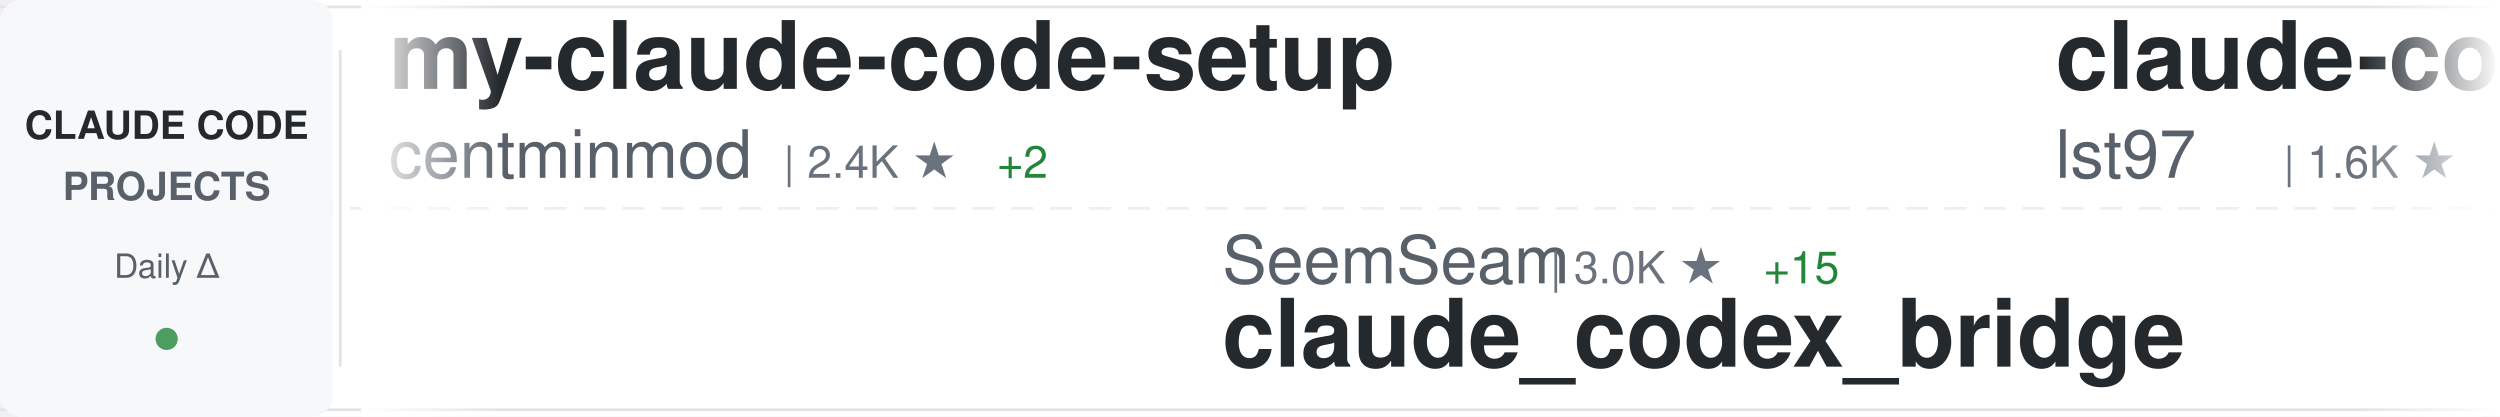
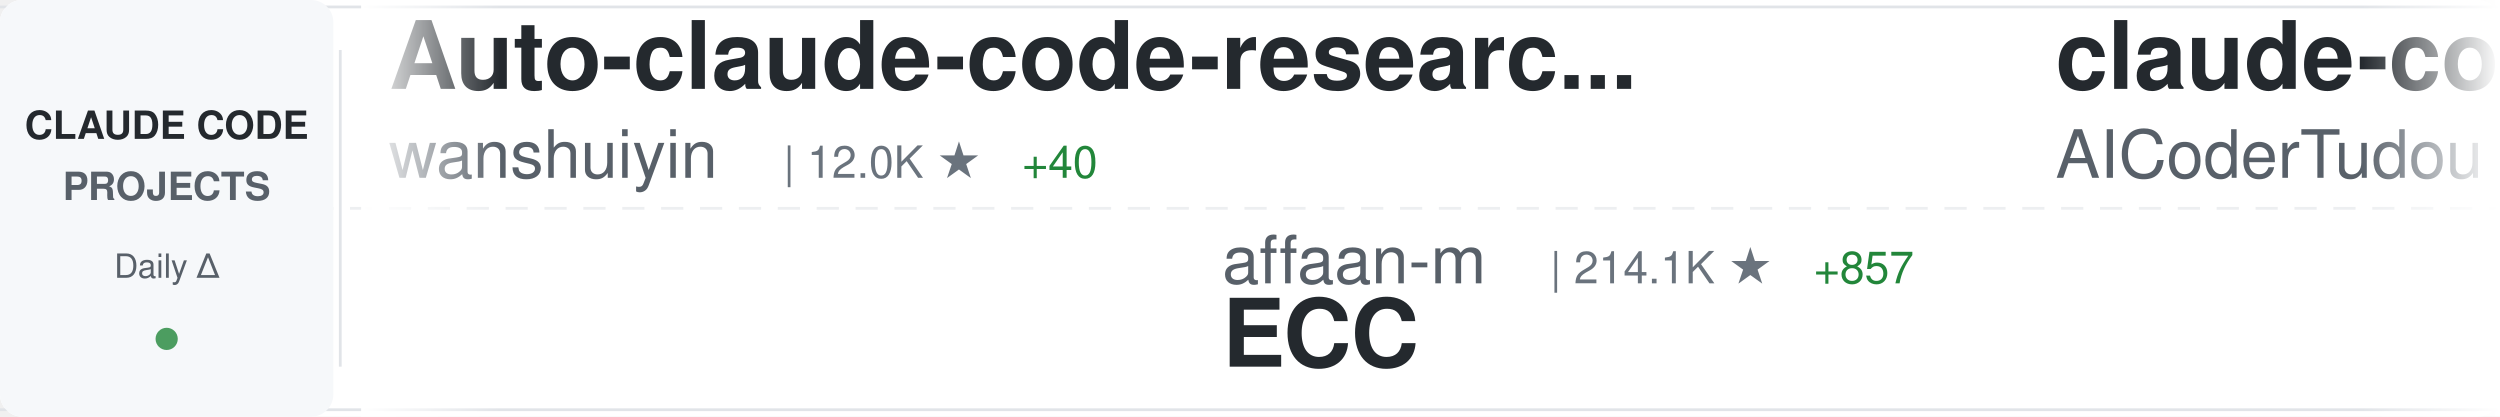
<svg xmlns="http://www.w3.org/2000/svg" width="900" height="150">
  <defs>
    <linearGradient id="awesomeLeftFade" x1="0%" y1="0%" x2="100%" y2="0%">
      <stop offset="0%" style="stop-color:#ffffff;stop-opacity:1" />
      <stop offset="100%" style="stop-color:#ffffff;stop-opacity:0" />
    </linearGradient>
    <linearGradient id="awesomeRightFade" x1="0%" y1="0%" x2="100%" y2="0%">
      <stop offset="0%" style="stop-color:#ffffff;stop-opacity:0" />
      <stop offset="100%" style="stop-color:#ffffff;stop-opacity:1" />
    </linearGradient>
  </defs>
  <rect width="900" height="150" fill="#ffffff" rx="8" />
  <rect x="0" y="2" width="900" height="1" fill="#e1e4e8" />
  <rect x="0" y="147" width="900" height="1" fill="#e1e4e8" />
  <line x1="0" y1="75" x2="900" y2="75" stroke="#e1e4e8" stroke-width="1" stroke-dasharray="8 6" opacity="0.6" />
  <rect x="0" y="0" width="120" height="150" fill="#f6f8fa" rx="8" />
  <text x="60" y="50" font-family="-apple-system, BlinkMacSystemFont, 'Segoe UI', Helvetica, Arial, sans-serif" font-size="14" font-weight="600" fill="#24292e" text-anchor="middle">CLAUDE CODE</text>
  <text x="60" y="72" font-family="-apple-system, BlinkMacSystemFont, 'Segoe UI', Helvetica, Arial, sans-serif" font-size="14" font-weight="600" fill="#586069" text-anchor="middle">PROJECTS</text>
  <text x="60" y="100" font-family="-apple-system, BlinkMacSystemFont, 'Segoe UI', Helvetica, Arial, sans-serif" font-size="12" font-weight="500" fill="#586069" text-anchor="middle">Daily Δ</text>
  <circle cx="60" cy="122" r="4" fill="#22863a" opacity="0.8" />
  <rect x="122" y="18" width="1" height="114" fill="#e1e4e8" />
  <clipPath id="awesomeTickerClip">
    <rect x="130" y="0" width="770" height="150" />
  </clipPath>
  <g clip-path="url(#awesomeTickerClip)">
    <g id="awesomeTickerItems">
      <animateTransform attributeName="transform" attributeType="XML" type="translate" from="0 0" to="-3000 0" dur="54s" repeatCount="indefinite" />
      <g transform="translate(0, 0)">
-         <text x="140" y="32" font-family="-apple-system, BlinkMacSystemFont, 'Segoe UI', Helvetica, Arial, sans-serif" font-size="34" font-weight="600" fill="#24292e">my-claude-code-setup</text>
-         <text x="140" y="64" font-family="-apple-system, BlinkMacSystemFont, 'Segoe UI', Helvetica, Arial, sans-serif" font-size="24" font-weight="400" fill="#586069">centminmod</text>
-         <text x="282" y="64" font-family="-apple-system, BlinkMacSystemFont, 'Segoe UI', Helvetica, Arial, sans-serif" font-size="16" font-weight="500" fill="#6a737d">| 2.4K ★</text>
-         <text x="359" y="64" font-family="-apple-system, BlinkMacSystemFont, 'Segoe UI', Helvetica, Arial, sans-serif" font-size="16" font-weight="500" fill="#22863a"> +2</text>
+         <text x="140" y="32" font-family="-apple-system, BlinkMacSystemFont, 'Segoe UI', Helvetica, Arial, sans-serif" font-size="34" font-weight="600" fill="#24292e">Auto-claude-code-researc...</text>
+         <text x="140" y="64" font-family="-apple-system, BlinkMacSystemFont, 'Segoe UI', Helvetica, Arial, sans-serif" font-size="24" font-weight="400" fill="#586069">wanshuiyin</text>
+         <text x="282" y="64" font-family="-apple-system, BlinkMacSystemFont, 'Segoe UI', Helvetica, Arial, sans-serif" font-size="16" font-weight="500" fill="#6a737d">| 12.0K ★</text>
+         <text x="368" y="64" font-family="-apple-system, BlinkMacSystemFont, 'Segoe UI', Helvetica, Arial, sans-serif" font-size="16" font-weight="500" fill="#22863a"> +40</text>
      </g>
      <g transform="translate(300, 0)">
-         <text x="140" y="102" font-family="-apple-system, BlinkMacSystemFont, 'Segoe UI', Helvetica, Arial, sans-serif" font-size="24" font-weight="400" fill="#586069">SeemSeam</text>
-         <text x="258" y="102" font-family="-apple-system, BlinkMacSystemFont, 'Segoe UI', Helvetica, Arial, sans-serif" font-size="16" font-weight="500" fill="#6a737d">| 3.0K ★</text>
-         <text x="335" y="102" font-family="-apple-system, BlinkMacSystemFont, 'Segoe UI', Helvetica, Arial, sans-serif" font-size="16" font-weight="500" fill="#22863a"> +15</text>
-         <text x="140" y="132" font-family="-apple-system, BlinkMacSystemFont, 'Segoe UI', Helvetica, Arial, sans-serif" font-size="34" font-weight="600" fill="#24292e">claude_codex_bridge</text>
+         <text x="140" y="102" font-family="-apple-system, BlinkMacSystemFont, 'Segoe UI', Helvetica, Arial, sans-serif" font-size="24" font-weight="400" fill="#586069">affaan-m</text>
+         <text x="258" y="102" font-family="-apple-system, BlinkMacSystemFont, 'Segoe UI', Helvetica, Arial, sans-serif" font-size="16" font-weight="500" fill="#6a737d">| 214.1K ★</text>
+         <text x="353" y="102" font-family="-apple-system, BlinkMacSystemFont, 'Segoe UI', Helvetica, Arial, sans-serif" font-size="16" font-weight="500" fill="#22863a"> +857</text>
+         <text x="140" y="132" font-family="-apple-system, BlinkMacSystemFont, 'Segoe UI', Helvetica, Arial, sans-serif" font-size="34" font-weight="600" fill="#24292e">ECC</text>
      </g>
      <g transform="translate(600, 0)">
+         <text x="140" y="32" font-family="-apple-system, BlinkMacSystemFont, 'Segoe UI', Helvetica, Arial, sans-serif" font-size="34" font-weight="600" fill="#24292e">claude-code-tudou</text>
+         <text x="140" y="64" font-family="-apple-system, BlinkMacSystemFont, 'Segoe UI', Helvetica, Arial, sans-serif" font-size="24" font-weight="400" fill="#586069">AICoderTudou</text>
+         <text x="306" y="64" font-family="-apple-system, BlinkMacSystemFont, 'Segoe UI', Helvetica, Arial, sans-serif" font-size="16" font-weight="500" fill="#6a737d">| 500 ★</text>
+       </g>
+       <g transform="translate(900, 0)">
+         <text x="140" y="102" font-family="-apple-system, BlinkMacSystemFont, 'Segoe UI', Helvetica, Arial, sans-serif" font-size="24" font-weight="400" fill="#586069">lintsinghua</text>
+         <text x="294" y="102" font-family="-apple-system, BlinkMacSystemFont, 'Segoe UI', Helvetica, Arial, sans-serif" font-size="16" font-weight="500" fill="#6a737d">| 3.6K ★</text>
+         <text x="371" y="102" font-family="-apple-system, BlinkMacSystemFont, 'Segoe UI', Helvetica, Arial, sans-serif" font-size="16" font-weight="500" fill="#22863a"> +9</text>
+         <text x="140" y="132" font-family="-apple-system, BlinkMacSystemFont, 'Segoe UI', Helvetica, Arial, sans-serif" font-size="34" font-weight="600" fill="#24292e">claude-code-book</text>
+       </g>
+       <g transform="translate(1200, 0)">
+         <text x="140" y="32" font-family="-apple-system, BlinkMacSystemFont, 'Segoe UI', Helvetica, Arial, sans-serif" font-size="34" font-weight="600" fill="#24292e">claude-code-source</text>
+         <text x="140" y="64" font-family="-apple-system, BlinkMacSystemFont, 'Segoe UI', Helvetica, Arial, sans-serif" font-size="24" font-weight="400" fill="#586069">hangsman</text>
+         <text x="258" y="64" font-family="-apple-system, BlinkMacSystemFont, 'Segoe UI', Helvetica, Arial, sans-serif" font-size="16" font-weight="500" fill="#6a737d">| 784 ★</text>
+       </g>
+       <g transform="translate(1500, 0)">
+         <text x="140" y="102" font-family="-apple-system, BlinkMacSystemFont, 'Segoe UI', Helvetica, Arial, sans-serif" font-size="24" font-weight="400" fill="#586069">Donchitos</text>
+         <text x="270" y="102" font-family="-apple-system, BlinkMacSystemFont, 'Segoe UI', Helvetica, Arial, sans-serif" font-size="16" font-weight="500" fill="#6a737d">| 21.5K ★</text>
+         <text x="356" y="102" font-family="-apple-system, BlinkMacSystemFont, 'Segoe UI', Helvetica, Arial, sans-serif" font-size="16" font-weight="500" fill="#22863a"> +83</text>
+         <text x="140" y="132" font-family="-apple-system, BlinkMacSystemFont, 'Segoe UI', Helvetica, Arial, sans-serif" font-size="34" font-weight="600" fill="#24292e">Claude-Code-Game-Studios</text>
+       </g>
+       <g transform="translate(1800, 0)">
        <text x="140" y="32" font-family="-apple-system, BlinkMacSystemFont, 'Segoe UI', Helvetica, Arial, sans-serif" font-size="34" font-weight="600" fill="#24292e">claude-code-sub-agents</text>
        <text x="140" y="64" font-family="-apple-system, BlinkMacSystemFont, 'Segoe UI', Helvetica, Arial, sans-serif" font-size="24" font-weight="400" fill="#586069">lst97</text>
        <text x="222" y="64" font-family="-apple-system, BlinkMacSystemFont, 'Segoe UI', Helvetica, Arial, sans-serif" font-size="16" font-weight="500" fill="#6a737d">| 1.6K ★</text>
        <text x="299" y="64" font-family="-apple-system, BlinkMacSystemFont, 'Segoe UI', Helvetica, Arial, sans-serif" font-size="16" font-weight="500" fill="#22863a"> +1</text>
      </g>
-       <g transform="translate(900, 0)">
-         <text x="140" y="102" font-family="-apple-system, BlinkMacSystemFont, 'Segoe UI', Helvetica, Arial, sans-serif" font-size="24" font-weight="400" fill="#586069">Hyper66666</text>
-         <text x="282" y="102" font-family="-apple-system, BlinkMacSystemFont, 'Segoe UI', Helvetica, Arial, sans-serif" font-size="16" font-weight="500" fill="#6a737d">| 215 ★</text>
-         <text x="140" y="132" font-family="-apple-system, BlinkMacSystemFont, 'Segoe UI', Helvetica, Arial, sans-serif" font-size="34" font-weight="600" fill="#24292e">claude-code-sourcemap</text>
-       </g>
-       <g transform="translate(1200, 0)">
-         <text x="140" y="32" font-family="-apple-system, BlinkMacSystemFont, 'Segoe UI', Helvetica, Arial, sans-serif" font-size="34" font-weight="600" fill="#24292e">awesome-claude-code</text>
-         <text x="140" y="64" font-family="-apple-system, BlinkMacSystemFont, 'Segoe UI', Helvetica, Arial, sans-serif" font-size="24" font-weight="400" fill="#586069">jqueryscript</text>
-         <text x="306" y="64" font-family="-apple-system, BlinkMacSystemFont, 'Segoe UI', Helvetica, Arial, sans-serif" font-size="16" font-weight="500" fill="#6a737d">| 420 ★</text>
-         <text x="374" y="64" font-family="-apple-system, BlinkMacSystemFont, 'Segoe UI', Helvetica, Arial, sans-serif" font-size="16" font-weight="500" fill="#22863a"> +1</text>
-       </g>
-       <g transform="translate(1500, 0)">
-         <text x="140" y="102" font-family="-apple-system, BlinkMacSystemFont, 'Segoe UI', Helvetica, Arial, sans-serif" font-size="24" font-weight="400" fill="#586069">luongnv89</text>
-         <text x="270" y="102" font-family="-apple-system, BlinkMacSystemFont, 'Segoe UI', Helvetica, Arial, sans-serif" font-size="16" font-weight="500" fill="#6a737d">| 37.0K ★</text>
-         <text x="356" y="102" font-family="-apple-system, BlinkMacSystemFont, 'Segoe UI', Helvetica, Arial, sans-serif" font-size="16" font-weight="500" fill="#22863a"> +156</text>
-         <text x="140" y="132" font-family="-apple-system, BlinkMacSystemFont, 'Segoe UI', Helvetica, Arial, sans-serif" font-size="34" font-weight="600" fill="#24292e">claude-howto</text>
-       </g>
-       <g transform="translate(1800, 0)">
-         <text x="140" y="32" font-family="-apple-system, BlinkMacSystemFont, 'Segoe UI', Helvetica, Arial, sans-serif" font-size="34" font-weight="600" fill="#24292e">Claude-Code-Game-Studios</text>
-         <text x="140" y="64" font-family="-apple-system, BlinkMacSystemFont, 'Segoe UI', Helvetica, Arial, sans-serif" font-size="24" font-weight="400" fill="#586069">Donchitos</text>
-         <text x="270" y="64" font-family="-apple-system, BlinkMacSystemFont, 'Segoe UI', Helvetica, Arial, sans-serif" font-size="16" font-weight="500" fill="#6a737d">| 21.5K ★</text>
-         <text x="356" y="64" font-family="-apple-system, BlinkMacSystemFont, 'Segoe UI', Helvetica, Arial, sans-serif" font-size="16" font-weight="500" fill="#22863a"> +73</text>
-       </g>
      <g transform="translate(2100, 0)">
-         <text x="140" y="102" font-family="-apple-system, BlinkMacSystemFont, 'Segoe UI', Helvetica, Arial, sans-serif" font-size="24" font-weight="400" fill="#586069">pengchengneo</text>
-         <text x="306" y="102" font-family="-apple-system, BlinkMacSystemFont, 'Segoe UI', Helvetica, Arial, sans-serif" font-size="16" font-weight="500" fill="#6a737d">| 1.5K ★</text>
-         <text x="383" y="102" font-family="-apple-system, BlinkMacSystemFont, 'Segoe UI', Helvetica, Arial, sans-serif" font-size="16" font-weight="500" fill="#22863a"> +7</text>
-         <text x="140" y="132" font-family="-apple-system, BlinkMacSystemFont, 'Segoe UI', Helvetica, Arial, sans-serif" font-size="34" font-weight="600" fill="#24292e">Claude-Code</text>
+         <text x="140" y="102" font-family="-apple-system, BlinkMacSystemFont, 'Segoe UI', Helvetica, Arial, sans-serif" font-size="24" font-weight="400" fill="#586069">anthropics</text>
+         <text x="282" y="102" font-family="-apple-system, BlinkMacSystemFont, 'Segoe UI', Helvetica, Arial, sans-serif" font-size="16" font-weight="500" fill="#6a737d">| 8.0K ★</text>
+         <text x="359" y="102" font-family="-apple-system, BlinkMacSystemFont, 'Segoe UI', Helvetica, Arial, sans-serif" font-size="16" font-weight="500" fill="#22863a"> +17</text>
+         <text x="140" y="132" font-family="-apple-system, BlinkMacSystemFont, 'Segoe UI', Helvetica, Arial, sans-serif" font-size="34" font-weight="600" fill="#24292e">claude-code-action</text>
      </g>
      <g transform="translate(2400, 0)">
-         <text x="140" y="32" font-family="-apple-system, BlinkMacSystemFont, 'Segoe UI', Helvetica, Arial, sans-serif" font-size="34" font-weight="600" fill="#24292e">claude-code-cli</text>
-         <text x="140" y="64" font-family="-apple-system, BlinkMacSystemFont, 'Segoe UI', Helvetica, Arial, sans-serif" font-size="24" font-weight="400" fill="#586069">huangserva</text>
-         <text x="282" y="64" font-family="-apple-system, BlinkMacSystemFont, 'Segoe UI', Helvetica, Arial, sans-serif" font-size="16" font-weight="500" fill="#6a737d">| 603 ★</text>
-         <text x="350" y="64" font-family="-apple-system, BlinkMacSystemFont, 'Segoe UI', Helvetica, Arial, sans-serif" font-size="16" font-weight="500" fill="#22863a"> +2</text>
+         <text x="140" y="32" font-family="-apple-system, BlinkMacSystemFont, 'Segoe UI', Helvetica, Arial, sans-serif" font-size="34" font-weight="600" fill="#24292e">claude-code-guide</text>
+         <text x="140" y="64" font-family="-apple-system, BlinkMacSystemFont, 'Segoe UI', Helvetica, Arial, sans-serif" font-size="24" font-weight="400" fill="#586069">zebbern</text>
+         <text x="246" y="64" font-family="-apple-system, BlinkMacSystemFont, 'Segoe UI', Helvetica, Arial, sans-serif" font-size="16" font-weight="500" fill="#6a737d">| 4.3K ★</text>
+         <text x="323" y="64" font-family="-apple-system, BlinkMacSystemFont, 'Segoe UI', Helvetica, Arial, sans-serif" font-size="16" font-weight="500" fill="#22863a"> +7</text>
      </g>
      <g transform="translate(2700, 0)">
-         <text x="140" y="102" font-family="-apple-system, BlinkMacSystemFont, 'Segoe UI', Helvetica, Arial, sans-serif" font-size="24" font-weight="400" fill="#586069">zebbern</text>
-         <text x="246" y="102" font-family="-apple-system, BlinkMacSystemFont, 'Segoe UI', Helvetica, Arial, sans-serif" font-size="16" font-weight="500" fill="#6a737d">| 4.3K ★</text>
-         <text x="323" y="102" font-family="-apple-system, BlinkMacSystemFont, 'Segoe UI', Helvetica, Arial, sans-serif" font-size="16" font-weight="500" fill="#22863a"> +7</text>
-         <text x="140" y="132" font-family="-apple-system, BlinkMacSystemFont, 'Segoe UI', Helvetica, Arial, sans-serif" font-size="34" font-weight="600" fill="#24292e">claude-code-guide</text>
+         <text x="140" y="102" font-family="-apple-system, BlinkMacSystemFont, 'Segoe UI', Helvetica, Arial, sans-serif" font-size="24" font-weight="400" fill="#586069">frankbria</text>
+         <text x="270" y="102" font-family="-apple-system, BlinkMacSystemFont, 'Segoe UI', Helvetica, Arial, sans-serif" font-size="16" font-weight="500" fill="#6a737d">| 9.3K ★</text>
+         <text x="347" y="102" font-family="-apple-system, BlinkMacSystemFont, 'Segoe UI', Helvetica, Arial, sans-serif" font-size="16" font-weight="500" fill="#22863a"> +8</text>
+         <text x="140" y="132" font-family="-apple-system, BlinkMacSystemFont, 'Segoe UI', Helvetica, Arial, sans-serif" font-size="34" font-weight="600" fill="#24292e">ralph-claude-code</text>
      </g>
      <g transform="translate(3000, 0)">
-         <text x="140" y="32" font-family="-apple-system, BlinkMacSystemFont, 'Segoe UI', Helvetica, Arial, sans-serif" font-size="34" font-weight="600" fill="#24292e">my-claude-code-setup</text>
-         <text x="140" y="64" font-family="-apple-system, BlinkMacSystemFont, 'Segoe UI', Helvetica, Arial, sans-serif" font-size="24" font-weight="400" fill="#586069">centminmod</text>
-         <text x="282" y="64" font-family="-apple-system, BlinkMacSystemFont, 'Segoe UI', Helvetica, Arial, sans-serif" font-size="16" font-weight="500" fill="#6a737d">| 2.4K ★</text>
-         <text x="359" y="64" font-family="-apple-system, BlinkMacSystemFont, 'Segoe UI', Helvetica, Arial, sans-serif" font-size="16" font-weight="500" fill="#22863a"> +2</text>
+         <text x="140" y="32" font-family="-apple-system, BlinkMacSystemFont, 'Segoe UI', Helvetica, Arial, sans-serif" font-size="34" font-weight="600" fill="#24292e">Auto-claude-code-researc...</text>
+         <text x="140" y="64" font-family="-apple-system, BlinkMacSystemFont, 'Segoe UI', Helvetica, Arial, sans-serif" font-size="24" font-weight="400" fill="#586069">wanshuiyin</text>
+         <text x="282" y="64" font-family="-apple-system, BlinkMacSystemFont, 'Segoe UI', Helvetica, Arial, sans-serif" font-size="16" font-weight="500" fill="#6a737d">| 12.0K ★</text>
+         <text x="368" y="64" font-family="-apple-system, BlinkMacSystemFont, 'Segoe UI', Helvetica, Arial, sans-serif" font-size="16" font-weight="500" fill="#22863a"> +40</text>
      </g>
      <g transform="translate(3300, 0)">
-         <text x="140" y="102" font-family="-apple-system, BlinkMacSystemFont, 'Segoe UI', Helvetica, Arial, sans-serif" font-size="24" font-weight="400" fill="#586069">SeemSeam</text>
-         <text x="258" y="102" font-family="-apple-system, BlinkMacSystemFont, 'Segoe UI', Helvetica, Arial, sans-serif" font-size="16" font-weight="500" fill="#6a737d">| 3.0K ★</text>
-         <text x="335" y="102" font-family="-apple-system, BlinkMacSystemFont, 'Segoe UI', Helvetica, Arial, sans-serif" font-size="16" font-weight="500" fill="#22863a"> +15</text>
-         <text x="140" y="132" font-family="-apple-system, BlinkMacSystemFont, 'Segoe UI', Helvetica, Arial, sans-serif" font-size="34" font-weight="600" fill="#24292e">claude_codex_bridge</text>
+         <text x="140" y="102" font-family="-apple-system, BlinkMacSystemFont, 'Segoe UI', Helvetica, Arial, sans-serif" font-size="24" font-weight="400" fill="#586069">affaan-m</text>
+         <text x="258" y="102" font-family="-apple-system, BlinkMacSystemFont, 'Segoe UI', Helvetica, Arial, sans-serif" font-size="16" font-weight="500" fill="#6a737d">| 214.1K ★</text>
+         <text x="353" y="102" font-family="-apple-system, BlinkMacSystemFont, 'Segoe UI', Helvetica, Arial, sans-serif" font-size="16" font-weight="500" fill="#22863a"> +857</text>
+         <text x="140" y="132" font-family="-apple-system, BlinkMacSystemFont, 'Segoe UI', Helvetica, Arial, sans-serif" font-size="34" font-weight="600" fill="#24292e">ECC</text>
      </g>
      <g transform="translate(3600, 0)">
-         <text x="140" y="32" font-family="-apple-system, BlinkMacSystemFont, 'Segoe UI', Helvetica, Arial, sans-serif" font-size="34" font-weight="600" fill="#24292e">claude-code-sub-agents</text>
-         <text x="140" y="64" font-family="-apple-system, BlinkMacSystemFont, 'Segoe UI', Helvetica, Arial, sans-serif" font-size="24" font-weight="400" fill="#586069">lst97</text>
-         <text x="222" y="64" font-family="-apple-system, BlinkMacSystemFont, 'Segoe UI', Helvetica, Arial, sans-serif" font-size="16" font-weight="500" fill="#6a737d">| 1.6K ★</text>
-         <text x="299" y="64" font-family="-apple-system, BlinkMacSystemFont, 'Segoe UI', Helvetica, Arial, sans-serif" font-size="16" font-weight="500" fill="#22863a"> +1</text>
+         <text x="140" y="32" font-family="-apple-system, BlinkMacSystemFont, 'Segoe UI', Helvetica, Arial, sans-serif" font-size="34" font-weight="600" fill="#24292e">claude-code-tudou</text>
+         <text x="140" y="64" font-family="-apple-system, BlinkMacSystemFont, 'Segoe UI', Helvetica, Arial, sans-serif" font-size="24" font-weight="400" fill="#586069">AICoderTudou</text>
+         <text x="306" y="64" font-family="-apple-system, BlinkMacSystemFont, 'Segoe UI', Helvetica, Arial, sans-serif" font-size="16" font-weight="500" fill="#6a737d">| 500 ★</text>
      </g>
      <g transform="translate(3900, 0)">
-         <text x="140" y="102" font-family="-apple-system, BlinkMacSystemFont, 'Segoe UI', Helvetica, Arial, sans-serif" font-size="24" font-weight="400" fill="#586069">Hyper66666</text>
-         <text x="282" y="102" font-family="-apple-system, BlinkMacSystemFont, 'Segoe UI', Helvetica, Arial, sans-serif" font-size="16" font-weight="500" fill="#6a737d">| 215 ★</text>
-         <text x="140" y="132" font-family="-apple-system, BlinkMacSystemFont, 'Segoe UI', Helvetica, Arial, sans-serif" font-size="34" font-weight="600" fill="#24292e">claude-code-sourcemap</text>
+         <text x="140" y="102" font-family="-apple-system, BlinkMacSystemFont, 'Segoe UI', Helvetica, Arial, sans-serif" font-size="24" font-weight="400" fill="#586069">lintsinghua</text>
+         <text x="294" y="102" font-family="-apple-system, BlinkMacSystemFont, 'Segoe UI', Helvetica, Arial, sans-serif" font-size="16" font-weight="500" fill="#6a737d">| 3.6K ★</text>
+         <text x="371" y="102" font-family="-apple-system, BlinkMacSystemFont, 'Segoe UI', Helvetica, Arial, sans-serif" font-size="16" font-weight="500" fill="#22863a"> +9</text>
+         <text x="140" y="132" font-family="-apple-system, BlinkMacSystemFont, 'Segoe UI', Helvetica, Arial, sans-serif" font-size="34" font-weight="600" fill="#24292e">claude-code-book</text>
      </g>
    </g>
  </g>
  <rect x="130" y="0" width="50" height="150" fill="url(#awesomeLeftFade)" />
  <rect x="850" y="0" width="50" height="150" fill="url(#awesomeRightFade)" />
</svg>
